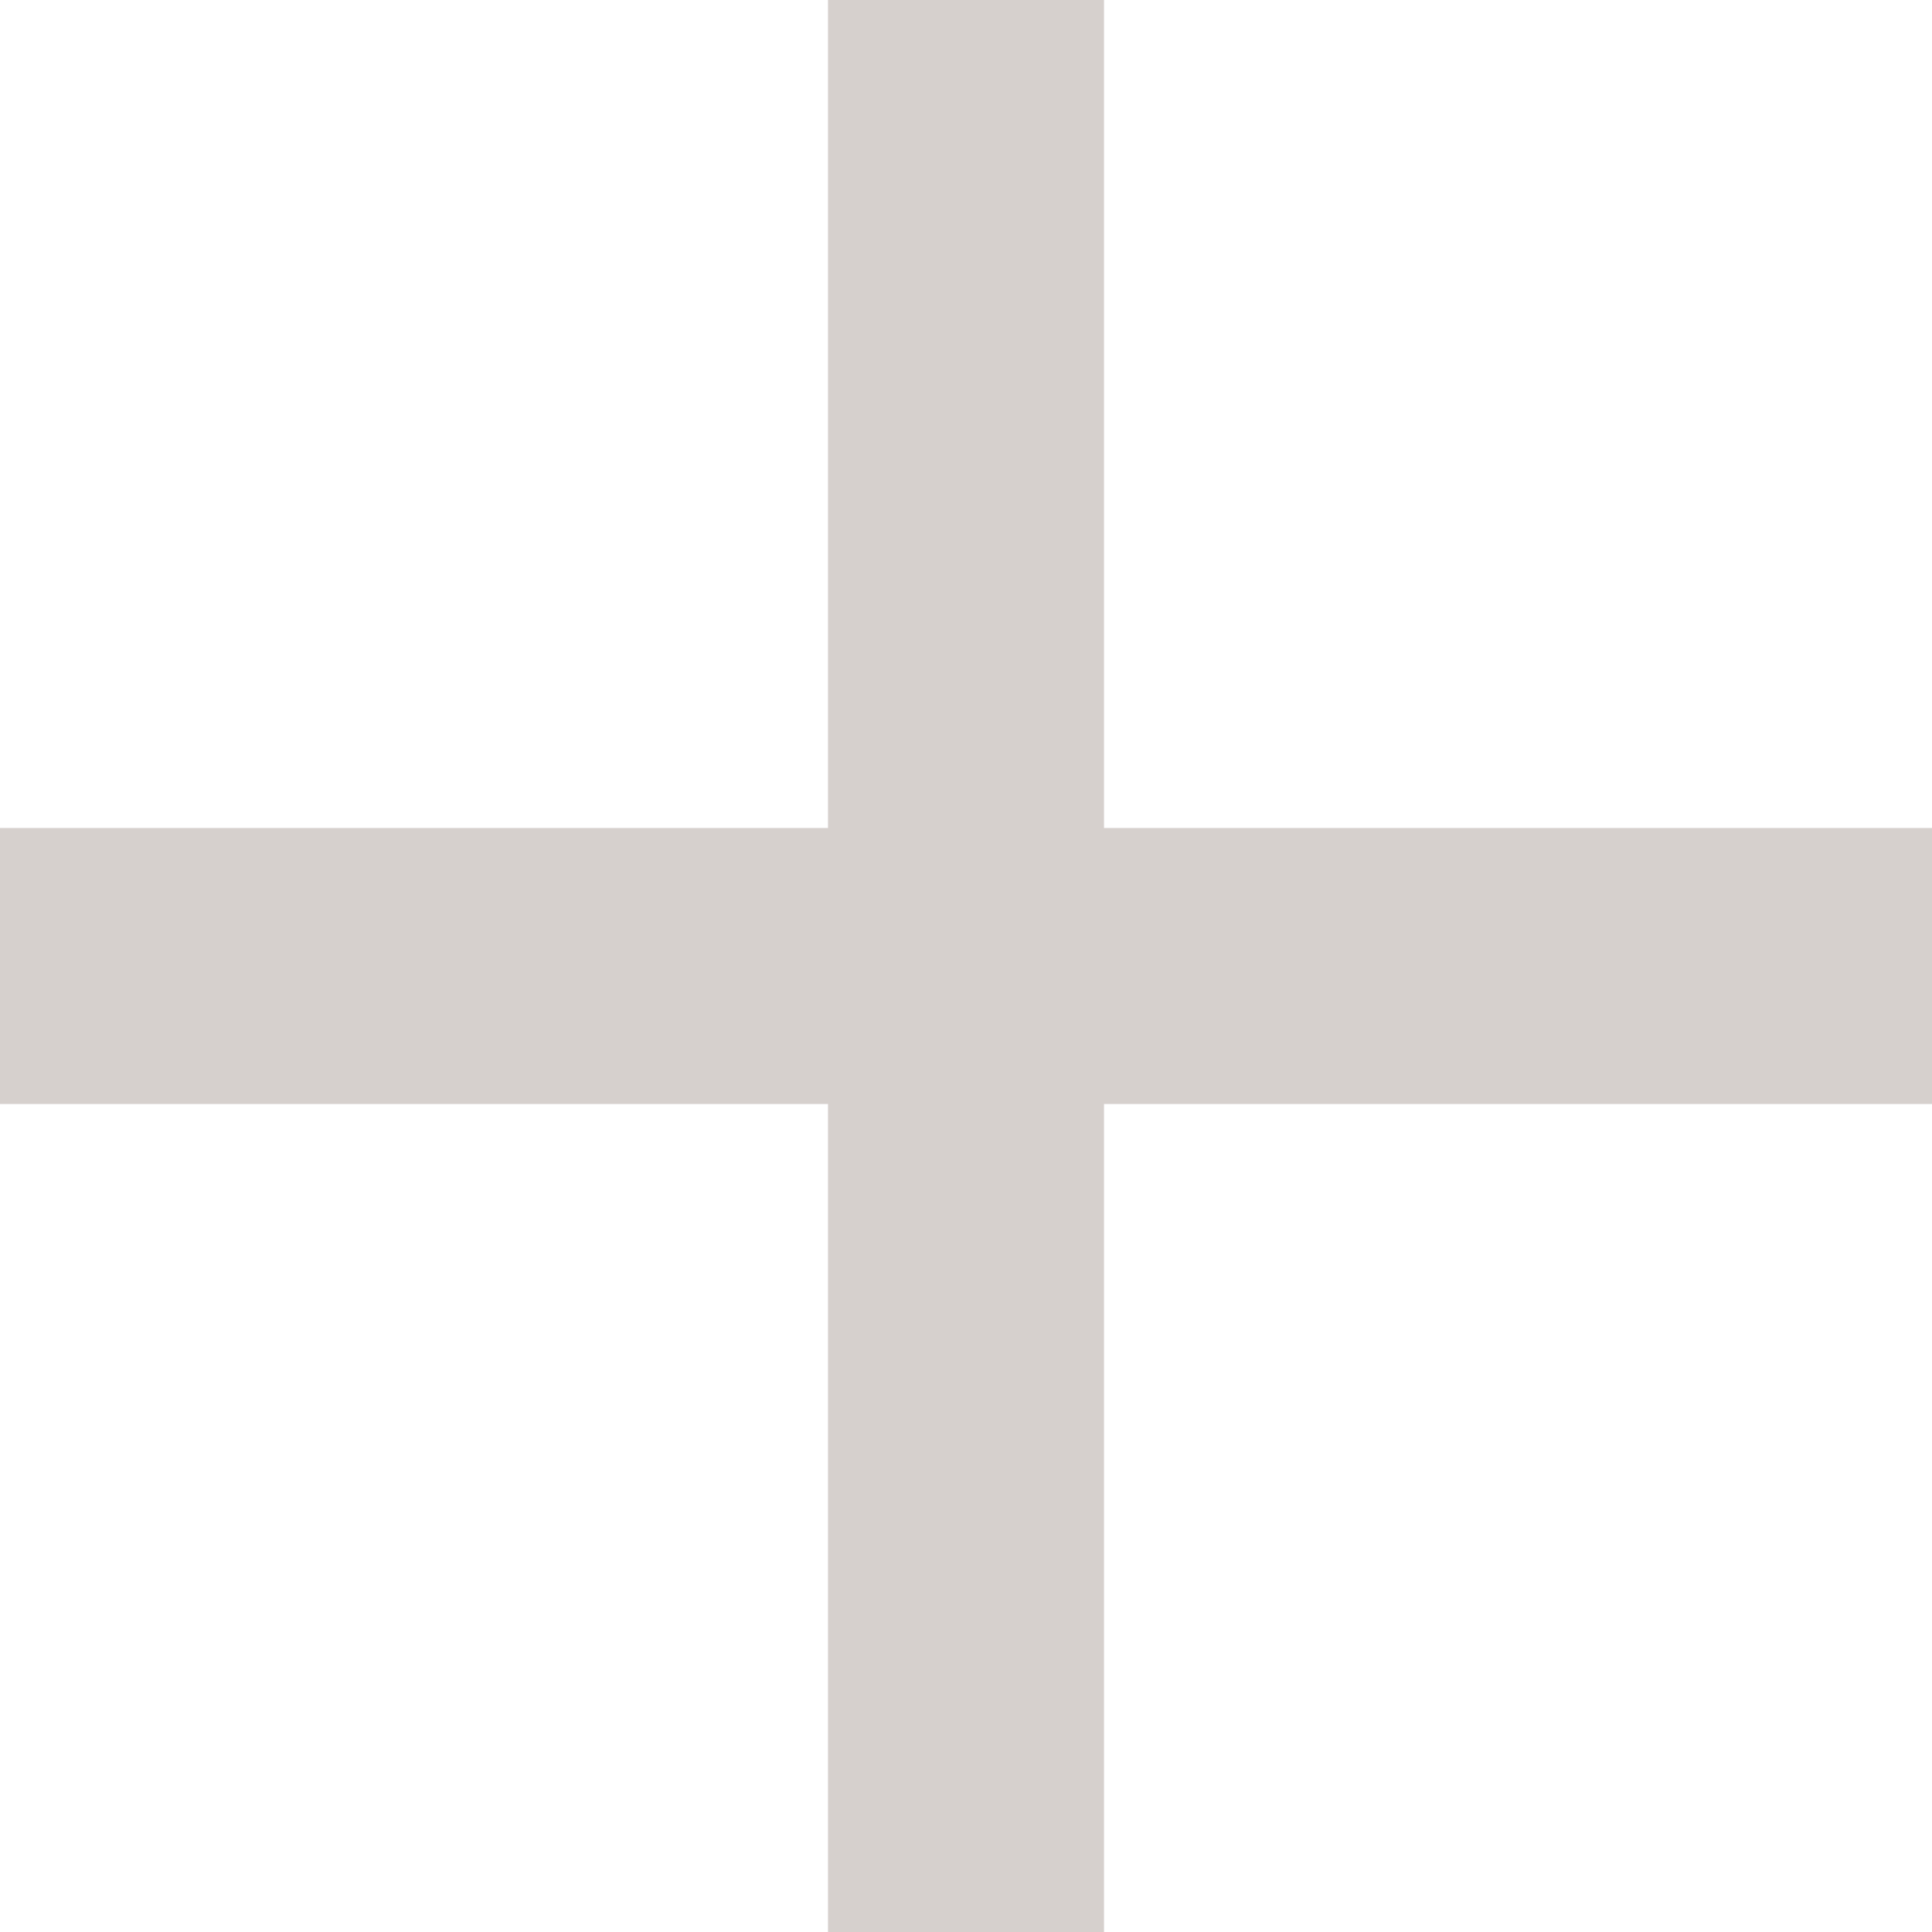
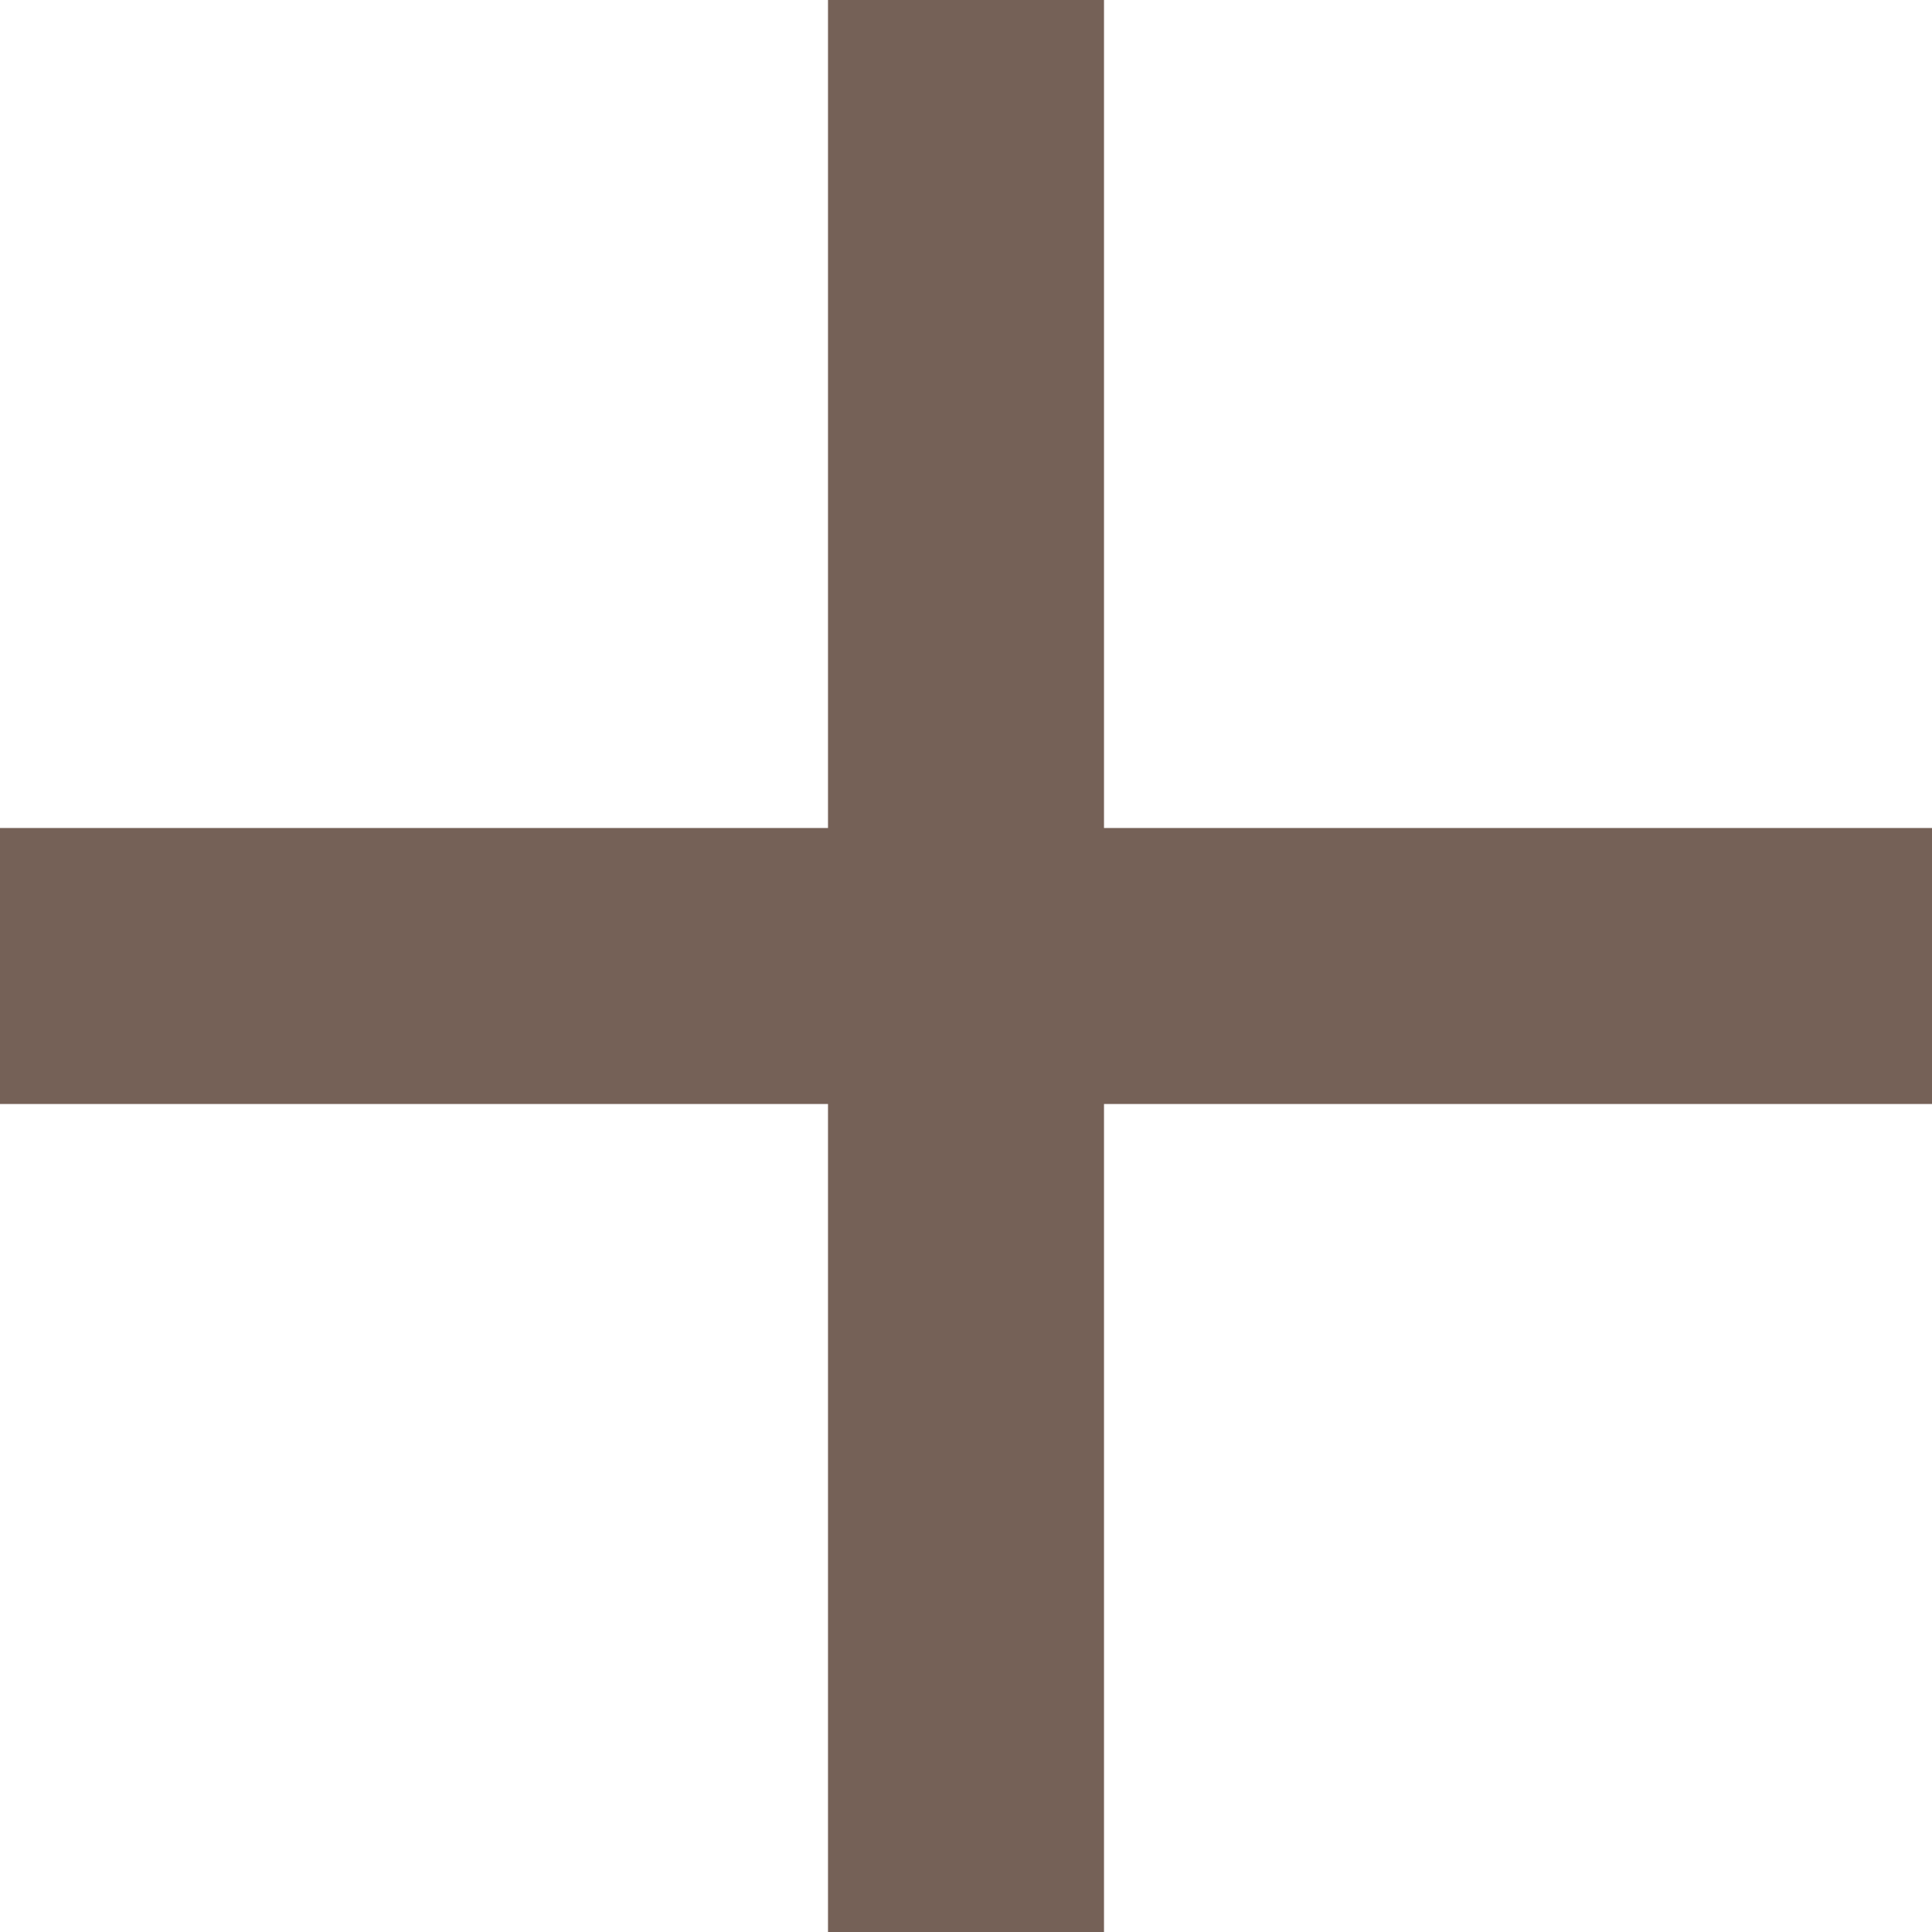
<svg xmlns="http://www.w3.org/2000/svg" width="14" height="14" fill="none" viewBox="0 0 14 14">
-   <path fill="#756157" fill-opacity=".3" d="M14 6H8V0H6v6H0v2h6v6h2V8h6z" />
+   <path fill="#756157" d="M14 6H8V0H6v6H0v2h6v6h2V8h6z" />
</svg>
